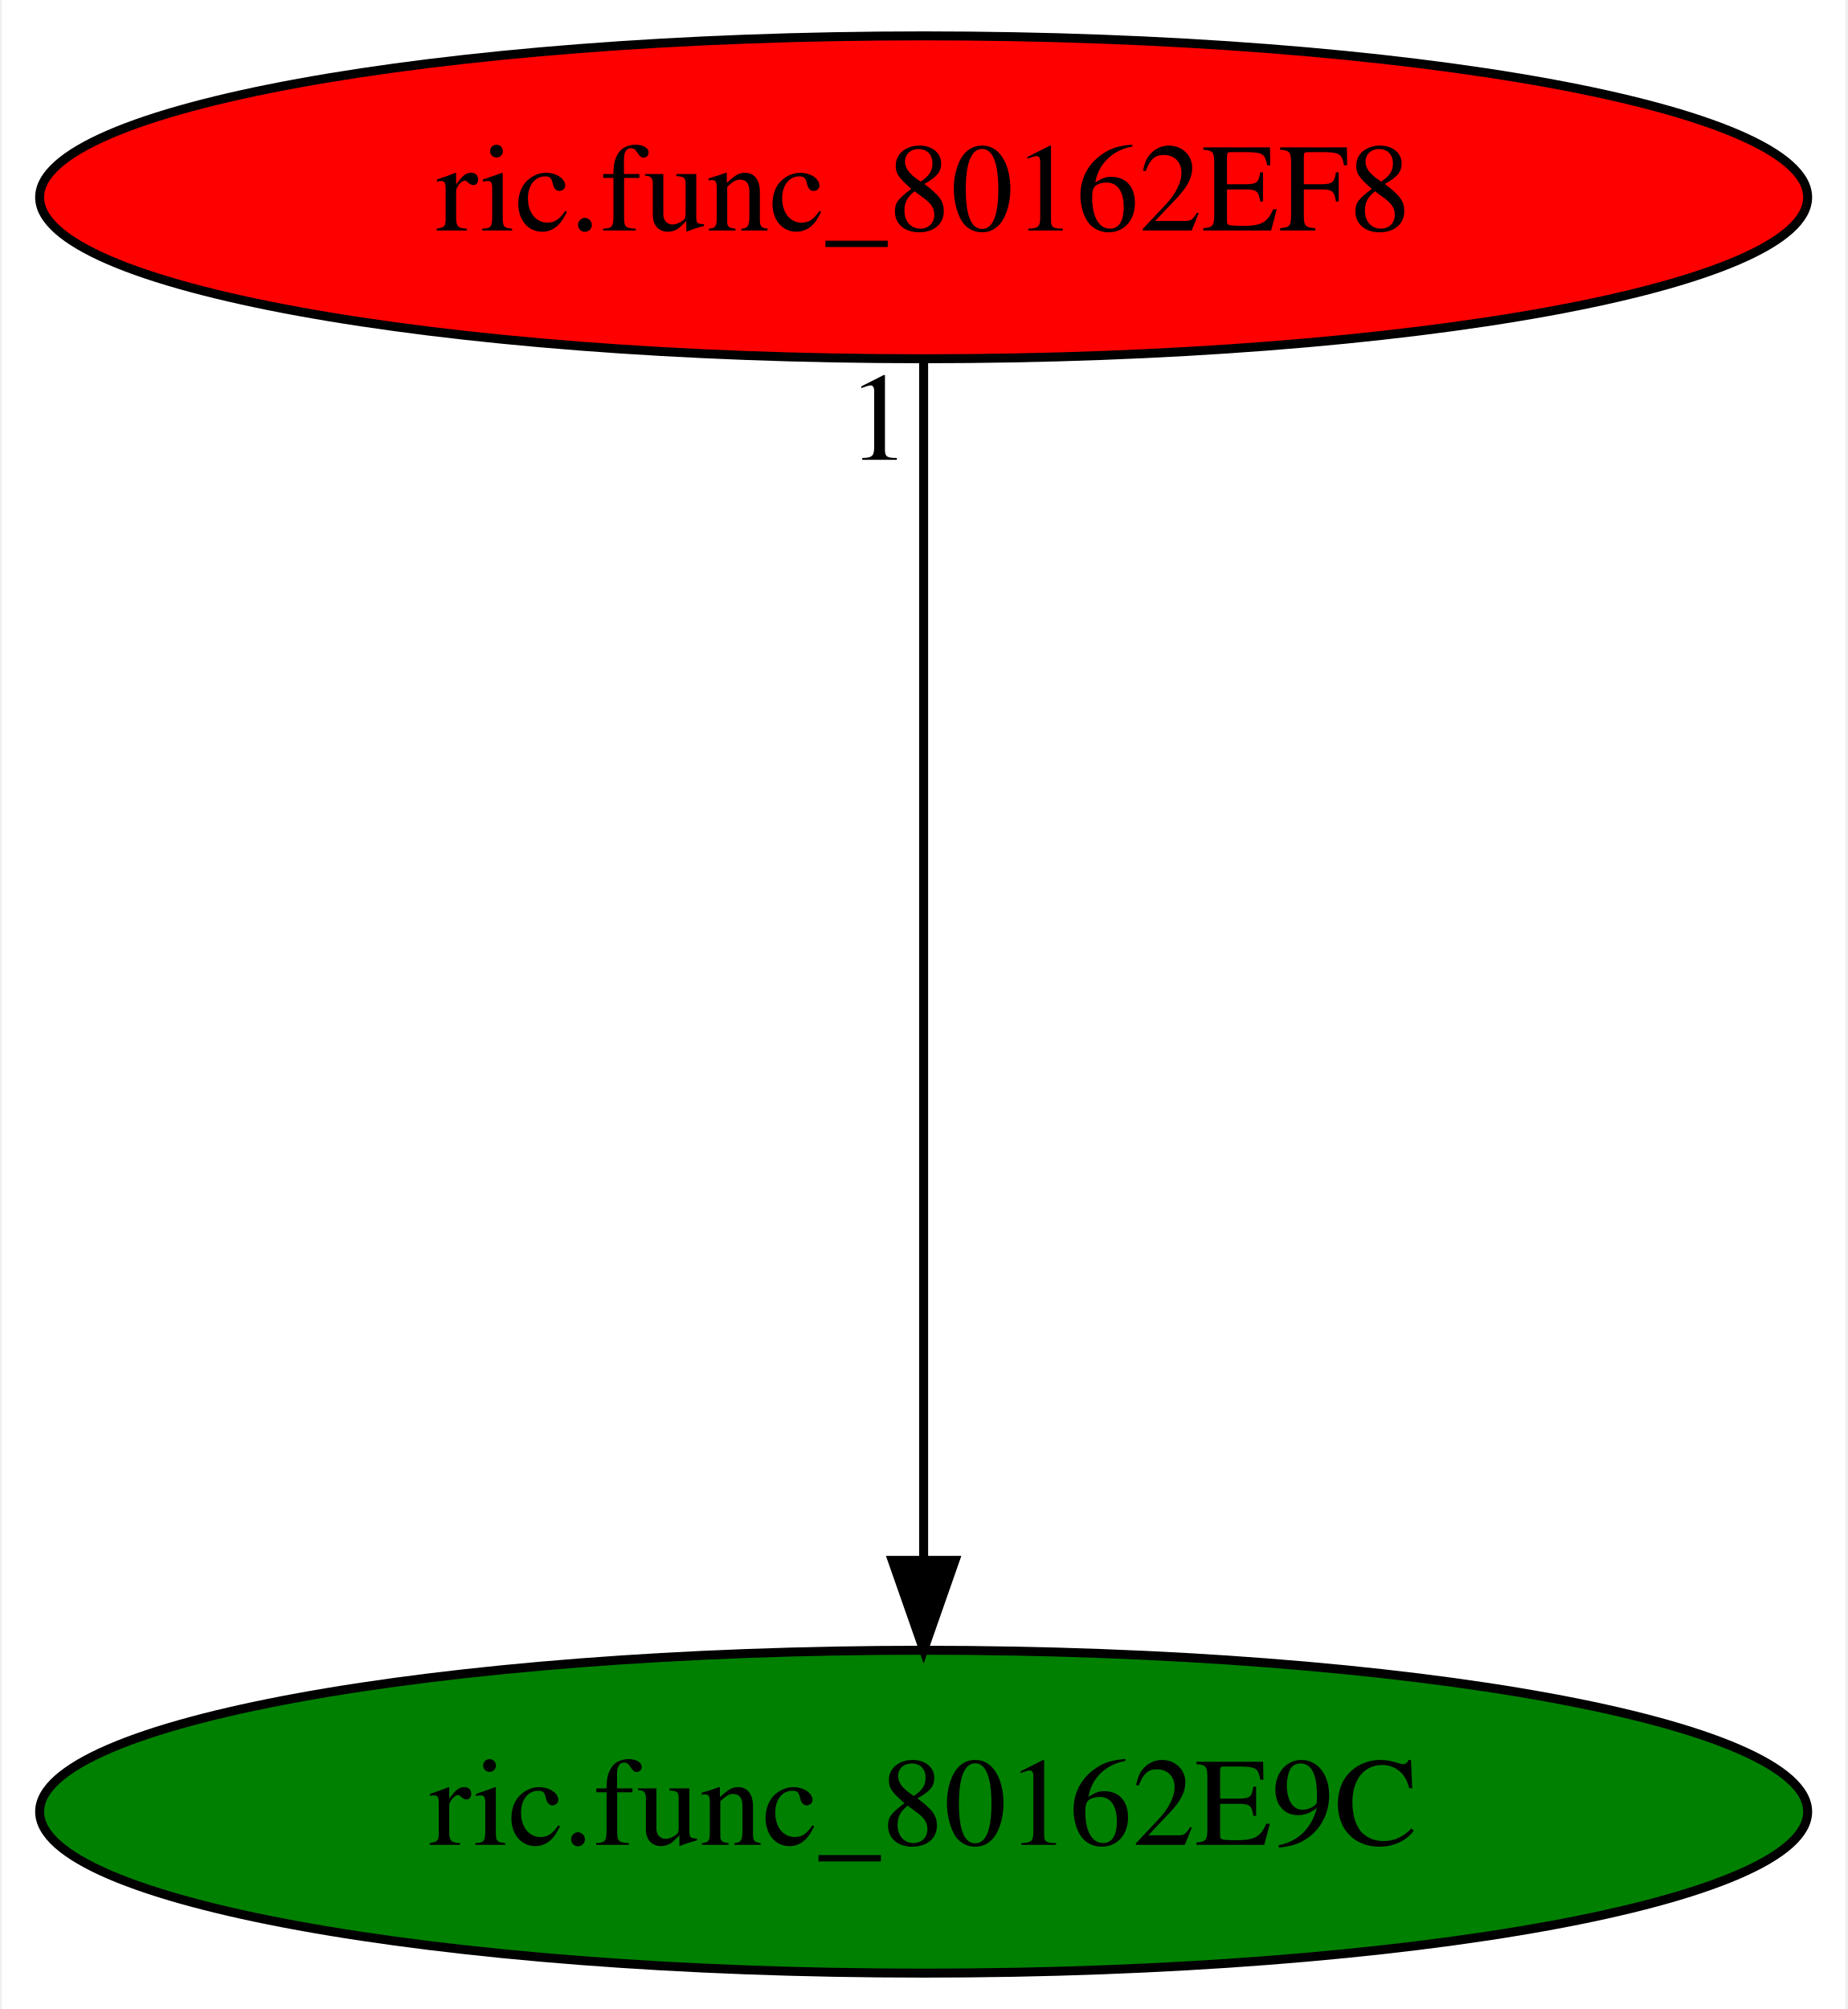
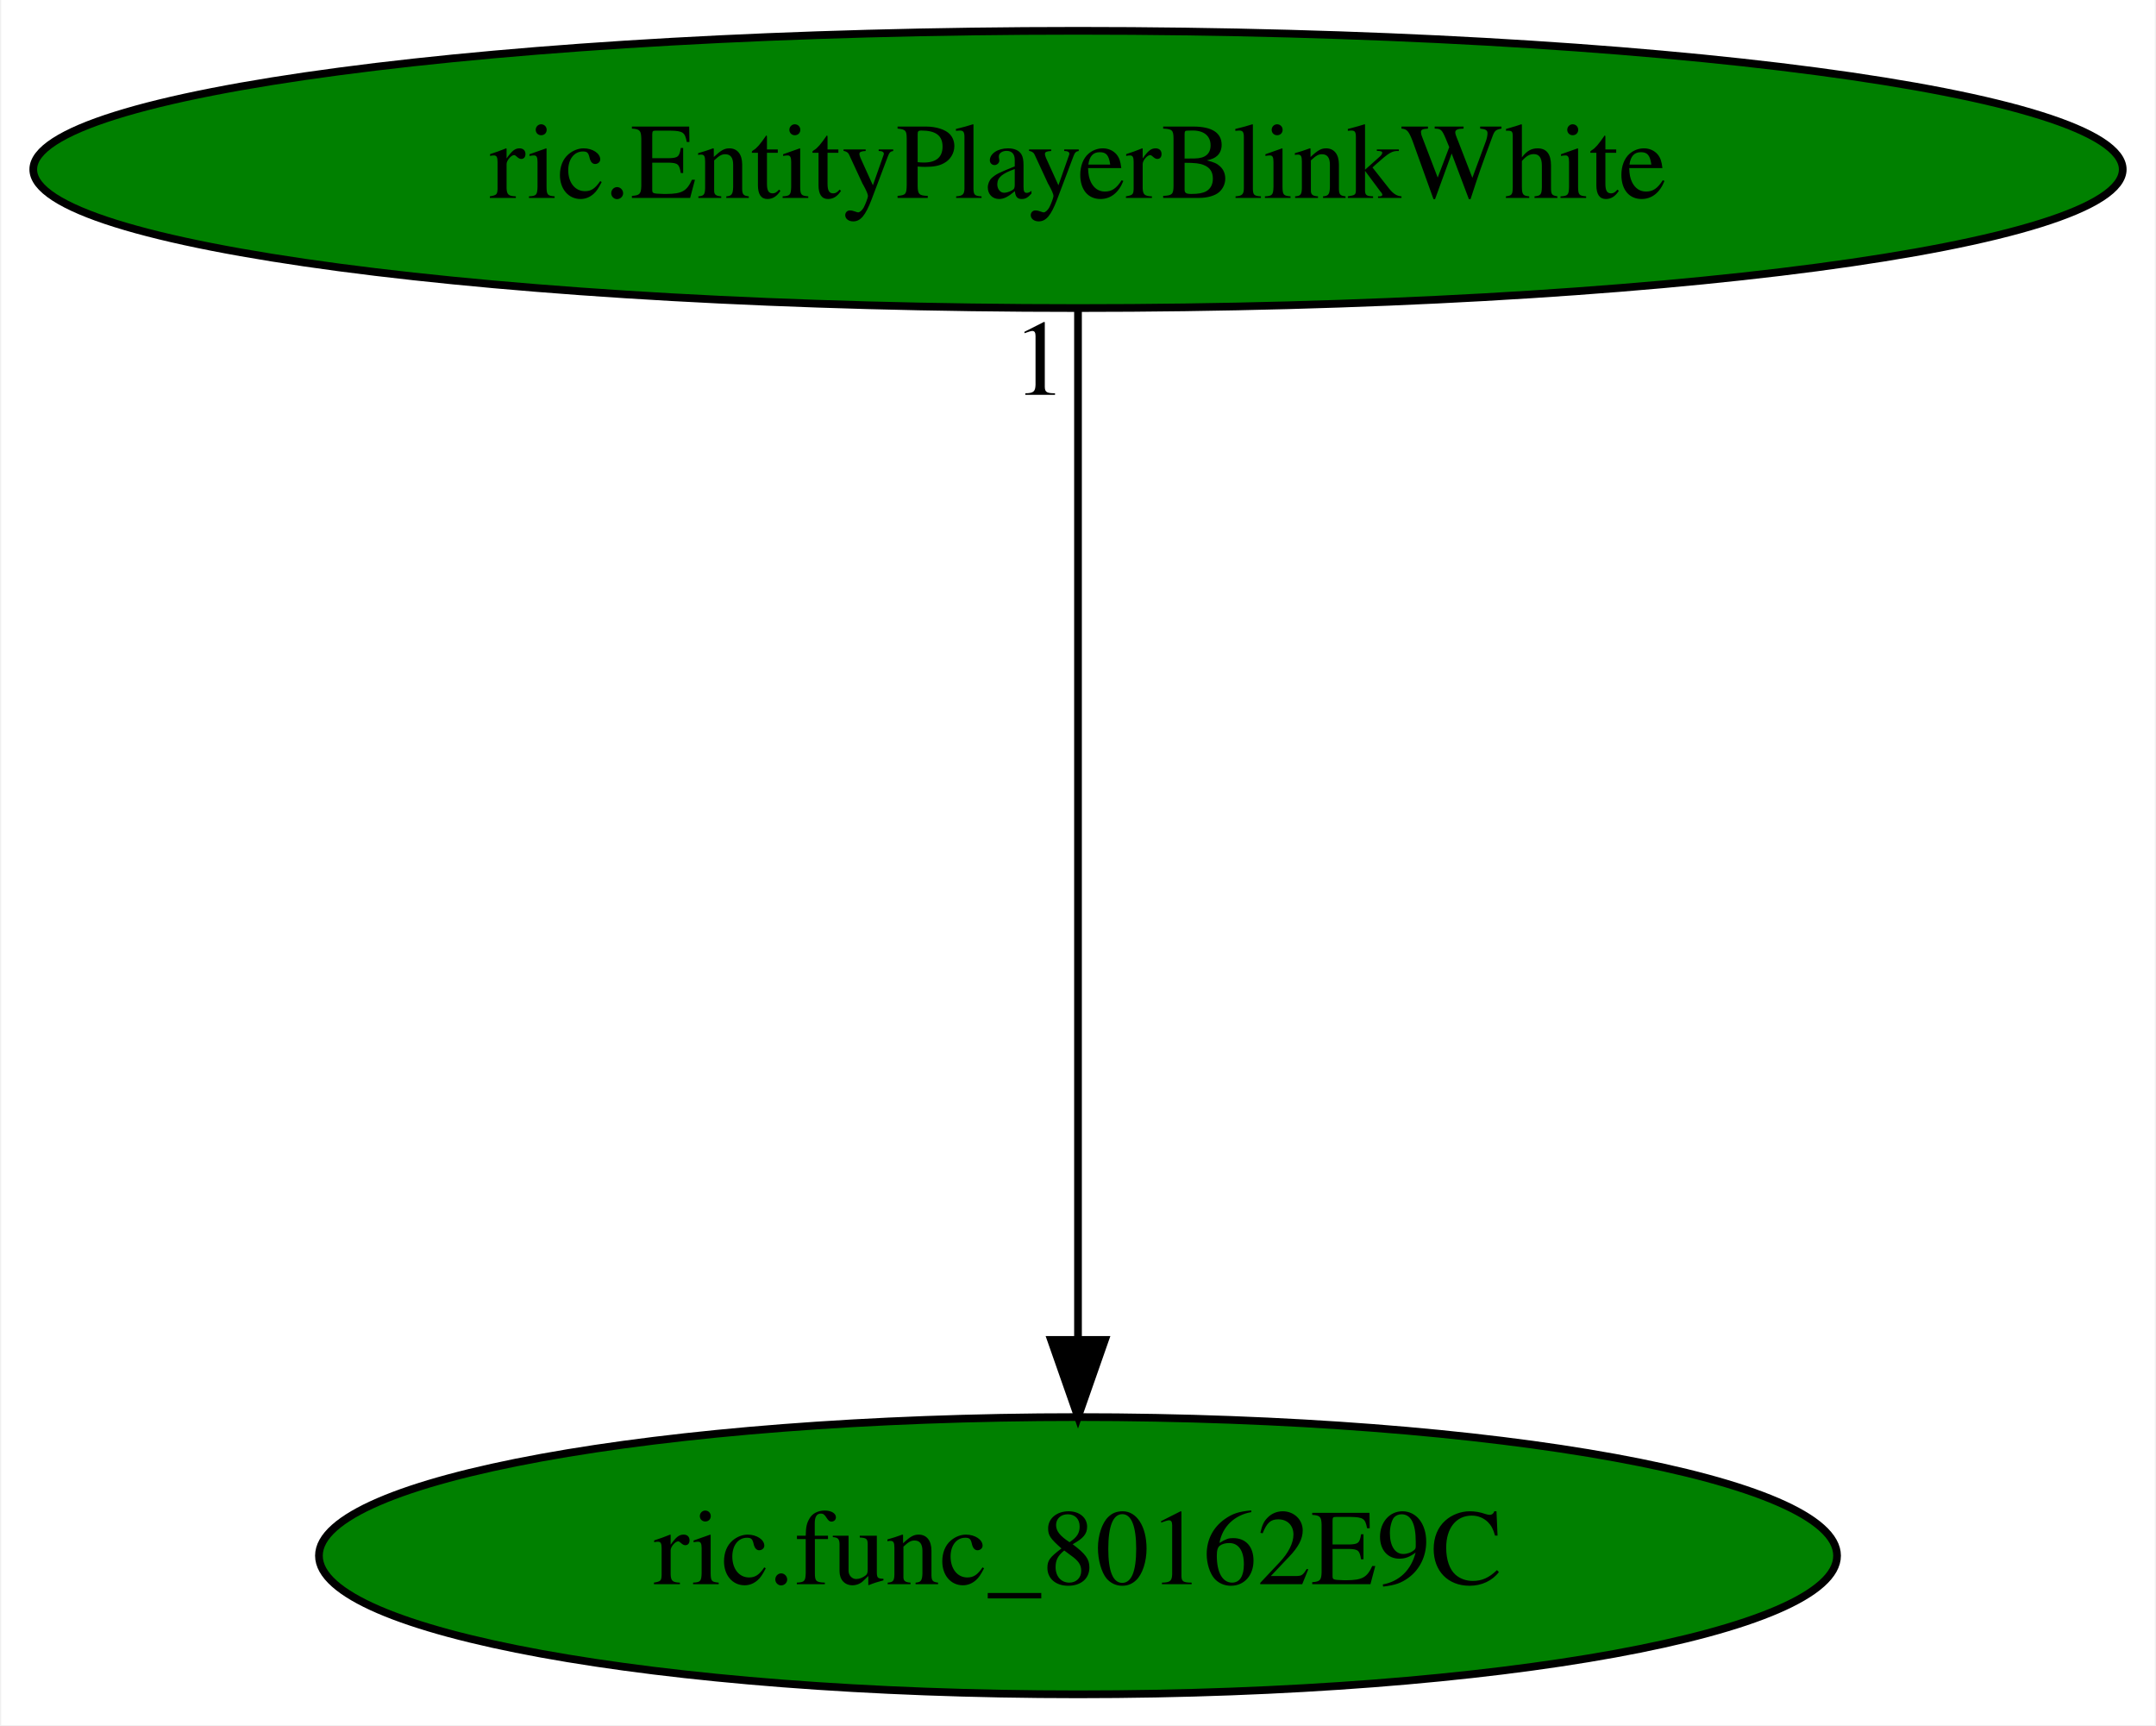
- <svg xmlns="http://www.w3.org/2000/svg" xmlns:xlink="http://www.w3.org/1999/xlink" width="206pt" height="224pt" viewBox="0.00 0.00 205.58 224.00">
+ <svg xmlns="http://www.w3.org/2000/svg" xmlns:xlink="http://www.w3.org/1999/xlink" width="280pt" height="224pt" viewBox="0.00 0.00 279.68 224.00">
  <g id="graph0" class="graph" transform="scale(1 1) rotate(0) translate(4 220)">
-     <polygon fill="white" stroke="transparent" points="-4,4 -4,-220 201.58,-220 201.58,4 -4,4" />
+     <polygon fill="white" stroke="transparent" points="-4,4 -4,-220 275.68,-220 275.68,4 -4,4" />
    <g id="node1" class="node">
-       <ellipse fill="green" stroke="black" cx="98.79" cy="-18" rx="98.58" ry="18" />
-       <text text-anchor="middle" x="98.79" y="-14.3" font-family="Times,serif" font-size="14.00">ric.func_80162E9C</text>
+       <ellipse fill="green" stroke="black" cx="135.84" cy="-18" rx="98.58" ry="18" />
+       <text text-anchor="middle" x="135.84" y="-14.3" font-family="Times,serif" font-size="14.00">ric.func_80162E9C</text>
    </g>
    <g id="node2" class="node">
      <g id="a_node2">
-         <a xlink:href="ric.func_80162EF8.svg" xlink:title="ric.func_80162EF8">
-           <ellipse fill="red" stroke="black" cx="98.79" cy="-198" rx="98.58" ry="18" />
-           <text text-anchor="middle" x="98.79" y="-194.3" font-family="Times,serif" font-size="14.00">ric.func_80162EF8</text>
+         <a xlink:href="ric.EntityPlayerBlinkWhite.svg" xlink:title="ric.EntityPlayerBlinkWhite">
+           <ellipse fill="green" stroke="black" cx="135.84" cy="-198" rx="135.68" ry="18" />
+           <text text-anchor="middle" x="135.84" y="-194.3" font-family="Times,serif" font-size="14.00">ric.EntityPlayerBlinkWhite</text>
        </a>
      </g>
    </g>
    <g id="edge1" class="edge">
-       <path fill="none" stroke="black" d="M98.79,-179.93C98.79,-148.97 98.79,-83.3 98.79,-46.13" />
-       <polygon fill="black" stroke="black" points="102.29,-46.02 98.79,-36.02 95.29,-46.02 102.29,-46.02" />
-       <text text-anchor="middle" x="93.79" y="-168.73" font-family="Times,serif" font-size="14.00">1</text>
+       <path fill="none" stroke="black" d="M135.84,-179.93C135.84,-148.97 135.84,-83.3 135.84,-46.13" />
+       <polygon fill="black" stroke="black" points="139.34,-46.02 135.84,-36.02 132.34,-46.02 139.34,-46.02" />
+       <text text-anchor="middle" x="130.84" y="-168.73" font-family="Times,serif" font-size="14.00">1</text>
    </g>
  </g>
</svg>
